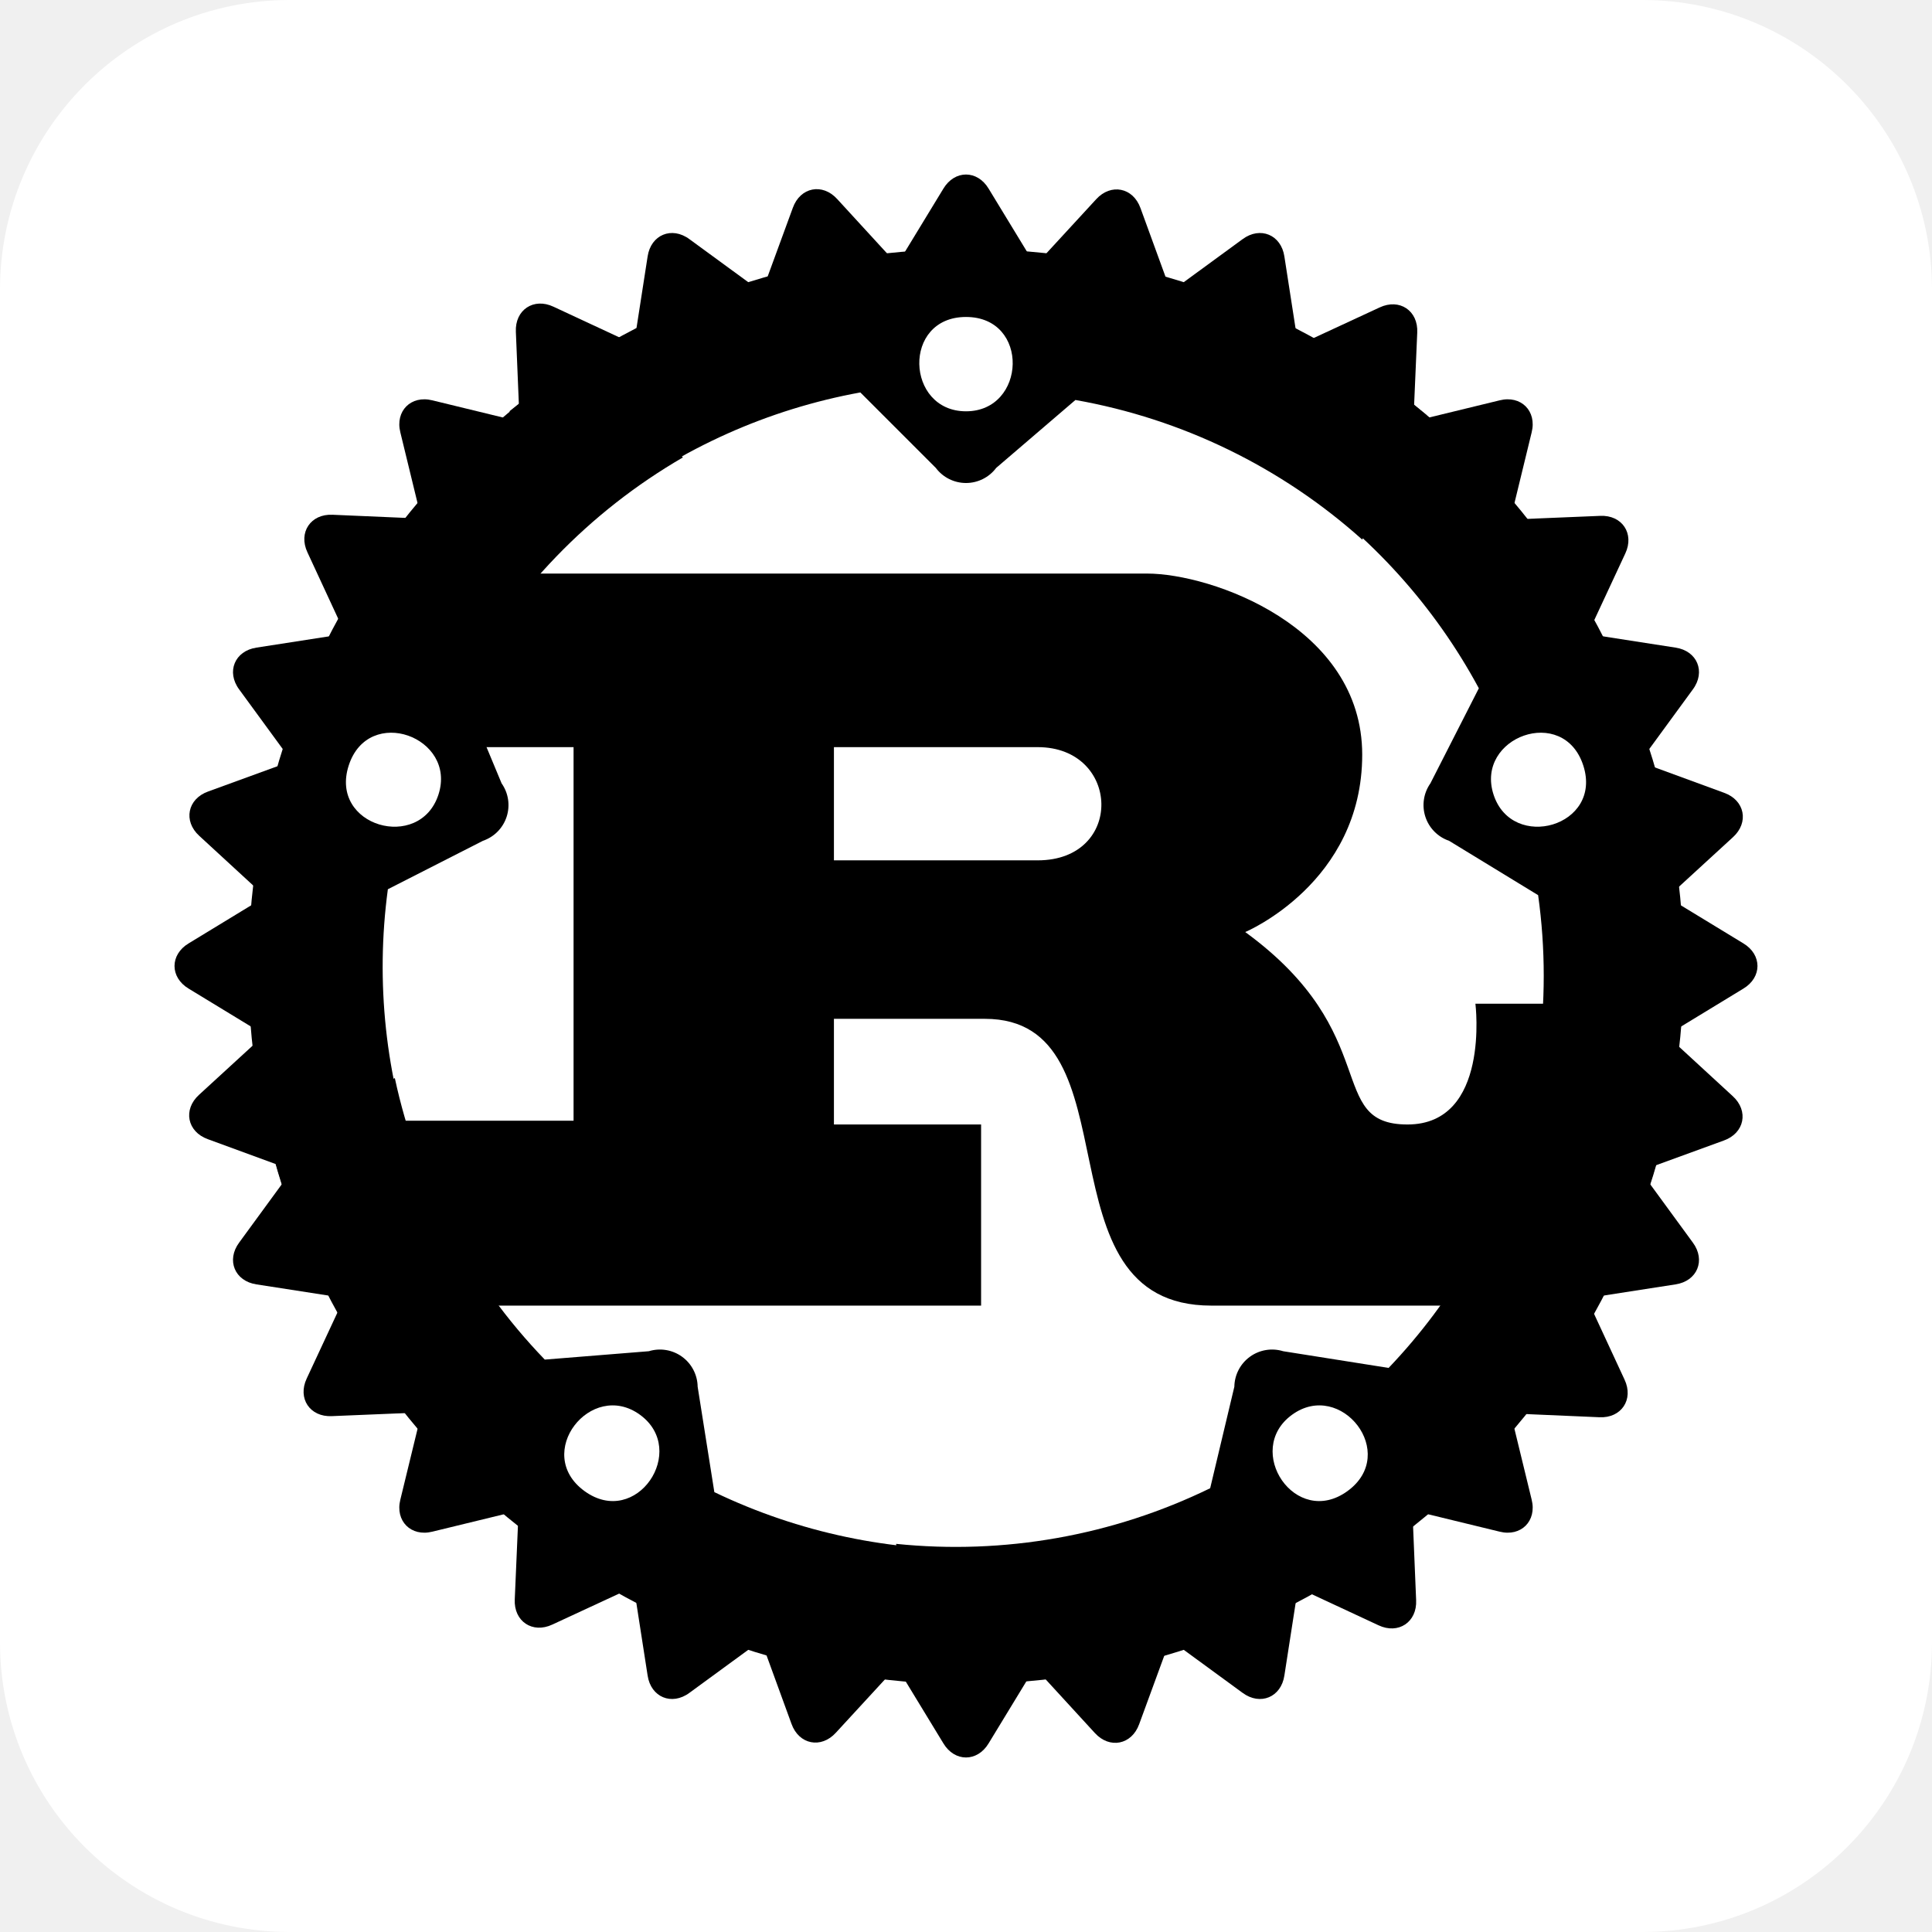
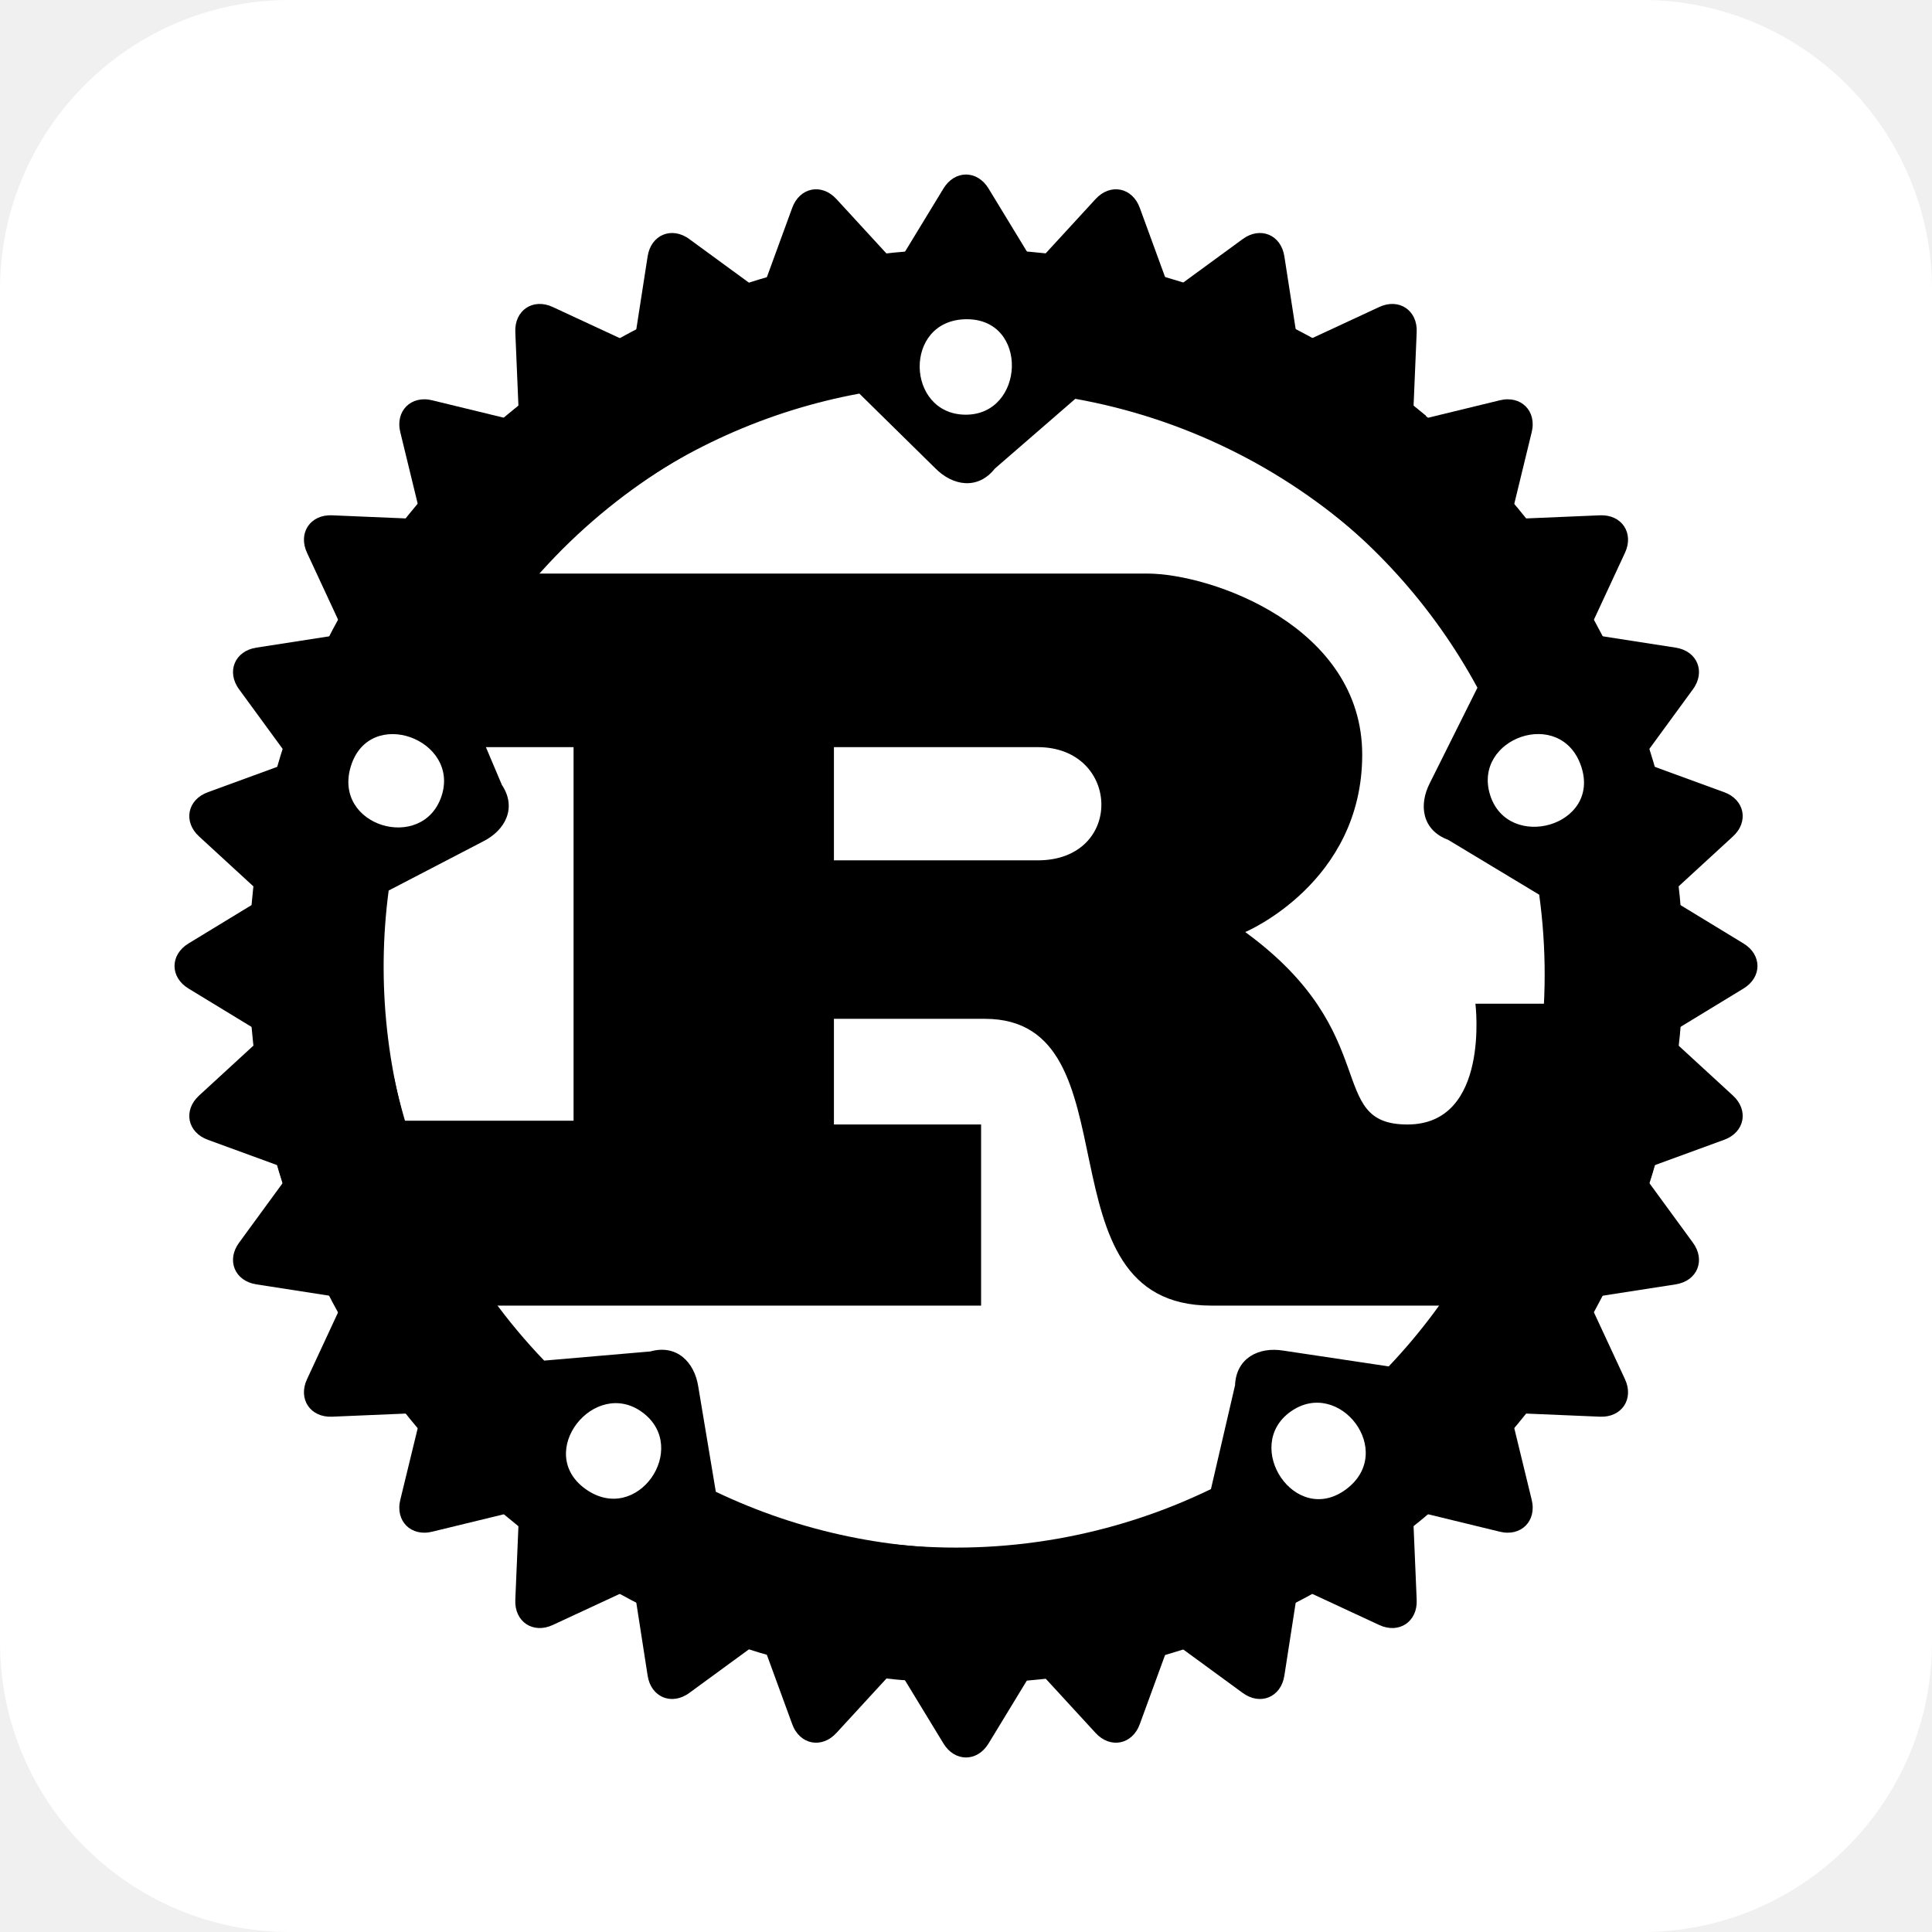
<svg xmlns="http://www.w3.org/2000/svg" xmlns:xlink="http://www.w3.org/1999/xlink" aria-label="Rust" role="img" viewBox="0 0 512 512">
  <rect width="512" height="512" rx="15%" fill="#fff" />
-   <g id="d">
-     <g id="c">
-       <g id="b">
-         <path id="a" d="M276 73 262 50c-3-5-9-5-12 0l-14 23m0 366 14 23c3 5 9 5 12 0l14-23" />
-         <use xlink:href="#a" transform="rotate(11.3 256 256)" />
+   <g transform="translate(256 256)">
+     <g id="d">
+       <g id="c">
+         <g id="b">
+           <path id="a" d="M20-183 6-206c-3-5-9-5-12 0l-14 23m0 366 14 23c3 5 9 5 12 0l14-23" />
+           <use xlink:href="#a" transform="rotate(11.25)" />
+         </g>
+         <use xlink:href="#b" transform="rotate(22.5)" />
      </g>
-       <use xlink:href="#b" transform="rotate(22.5 256 256)" />
+       <use xlink:href="#c" transform="rotate(45)" />
    </g>
-     <use xlink:href="#c" transform="rotate(45 256 256)" />
+     <use xlink:href="#d" transform="rotate(90)" />
+     <g id="f">
+       <path id="e" d="M-101-161a190 190 0 00-76 230l32-16a154 154 0 01-8-73l25-13c6-3 9-9 5-15l-11-26a155 155 0 0159-61m-88 82c5-16 29-7 24 8s-29 8-24-8" />
+       <use xlink:href="#e" transform="rotate(72)" />
+     </g>
+     <use xlink:href="#f" transform="rotate(144)" />
+     <use xlink:href="#e" transform="rotate(-72)" />
+     <path d="M135 10s4 32-18 32-6-24-43-51c0 0 31-13 31-47s-40-48-57-48h-187v46h35v99h-52v49h160v-48h-39v-28h40c41 0 13 76 60 76h99v-80m-199-38v-30h54c22 0 23 30 0 30" />
  </g>
-   <use xlink:href="#d" transform="rotate(90 256 256)" />
-   <g id="f">
-     <path id="e" d="M378 110a189 189 0 0 0-122-44c-46 0-88 16-121 43l26 25a154 154 0 0 1 67-30l20 20a10 10 0 0 0 16 0l21-18a154 154 0 0 1 76 37M256 84c17 0 16 25 0 25s-17-25 0-25" />
-     <use xlink:href="#e" transform="rotate(72 256 256)" />
-   </g>
-   <use xlink:href="#f" transform="rotate(144 256 256)" />
-   <use xlink:href="#e" transform="rotate(-72 256 256)" />
-   <path d="M391 266s4 32-18 32-6-24-43-51c0 0 31-13 31-47s-40-48-57-48H117v46h35v99h-52v49h160v-48h-39v-28h40c41 0 13 76 60 76h99v-80m-199-38v-30h54c22 0 23 30 0 30" />
</svg>
